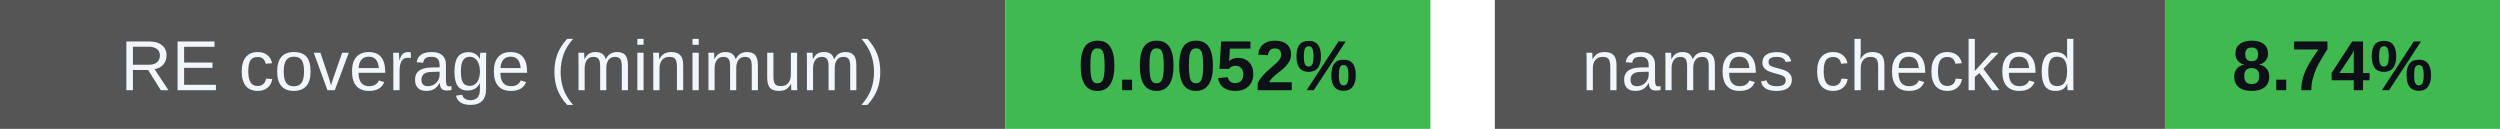
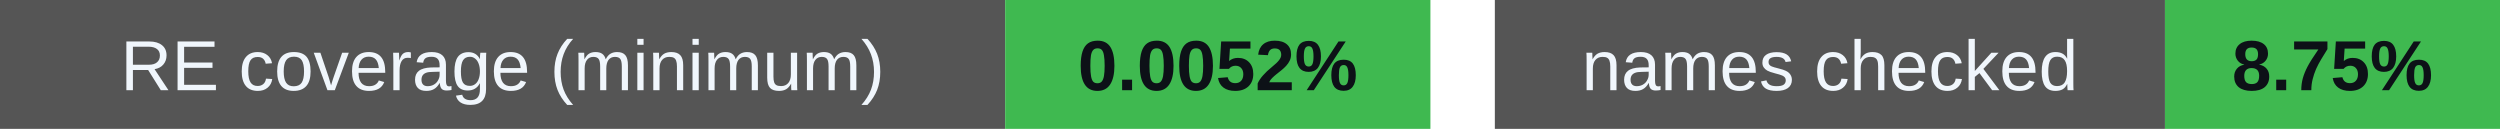
<svg xmlns="http://www.w3.org/2000/svg" width="388" height="20" viewBox="0 0 388 20" role="img" aria-labelledby="badges-title badges-desc">
  <g font-family="-apple-system,BlinkMacSystemFont,Segoe UI,Arial,sans-serif" font-size="11">
    <rect x="0" y="0" width="156" height="20" rx="0" fill="#555" />
    <rect x="156" y="0" width="66" height="20" rx="0" fill="#3fb950" />
    <text x="78.0" y="14" font-size="11" font-weight="500" fill="#f0f6fc" text-anchor="middle">RE coverage (minimum)</text>
    <text x="189.0" y="14" font-size="11" font-weight="700" fill="#0d1117" text-anchor="middle">0.0052%</text>
    <rect x="232" y="0" width="104" height="20" rx="0" fill="#555" />
    <rect x="336" y="0" width="52" height="20" rx="0" fill="#3fb950" />
    <text x="284.0" y="14" font-size="11" font-weight="500" fill="#f0f6fc" text-anchor="middle">names checked</text>
-     <text x="362.0" y="14" font-size="11" font-weight="700" fill="#0d1117" text-anchor="middle">8.74%</text>
+     <text x="362.0" y="14" font-size="11" font-weight="700" fill="#0d1117" text-anchor="middle">8.75%</text>
  </g>
</svg>
